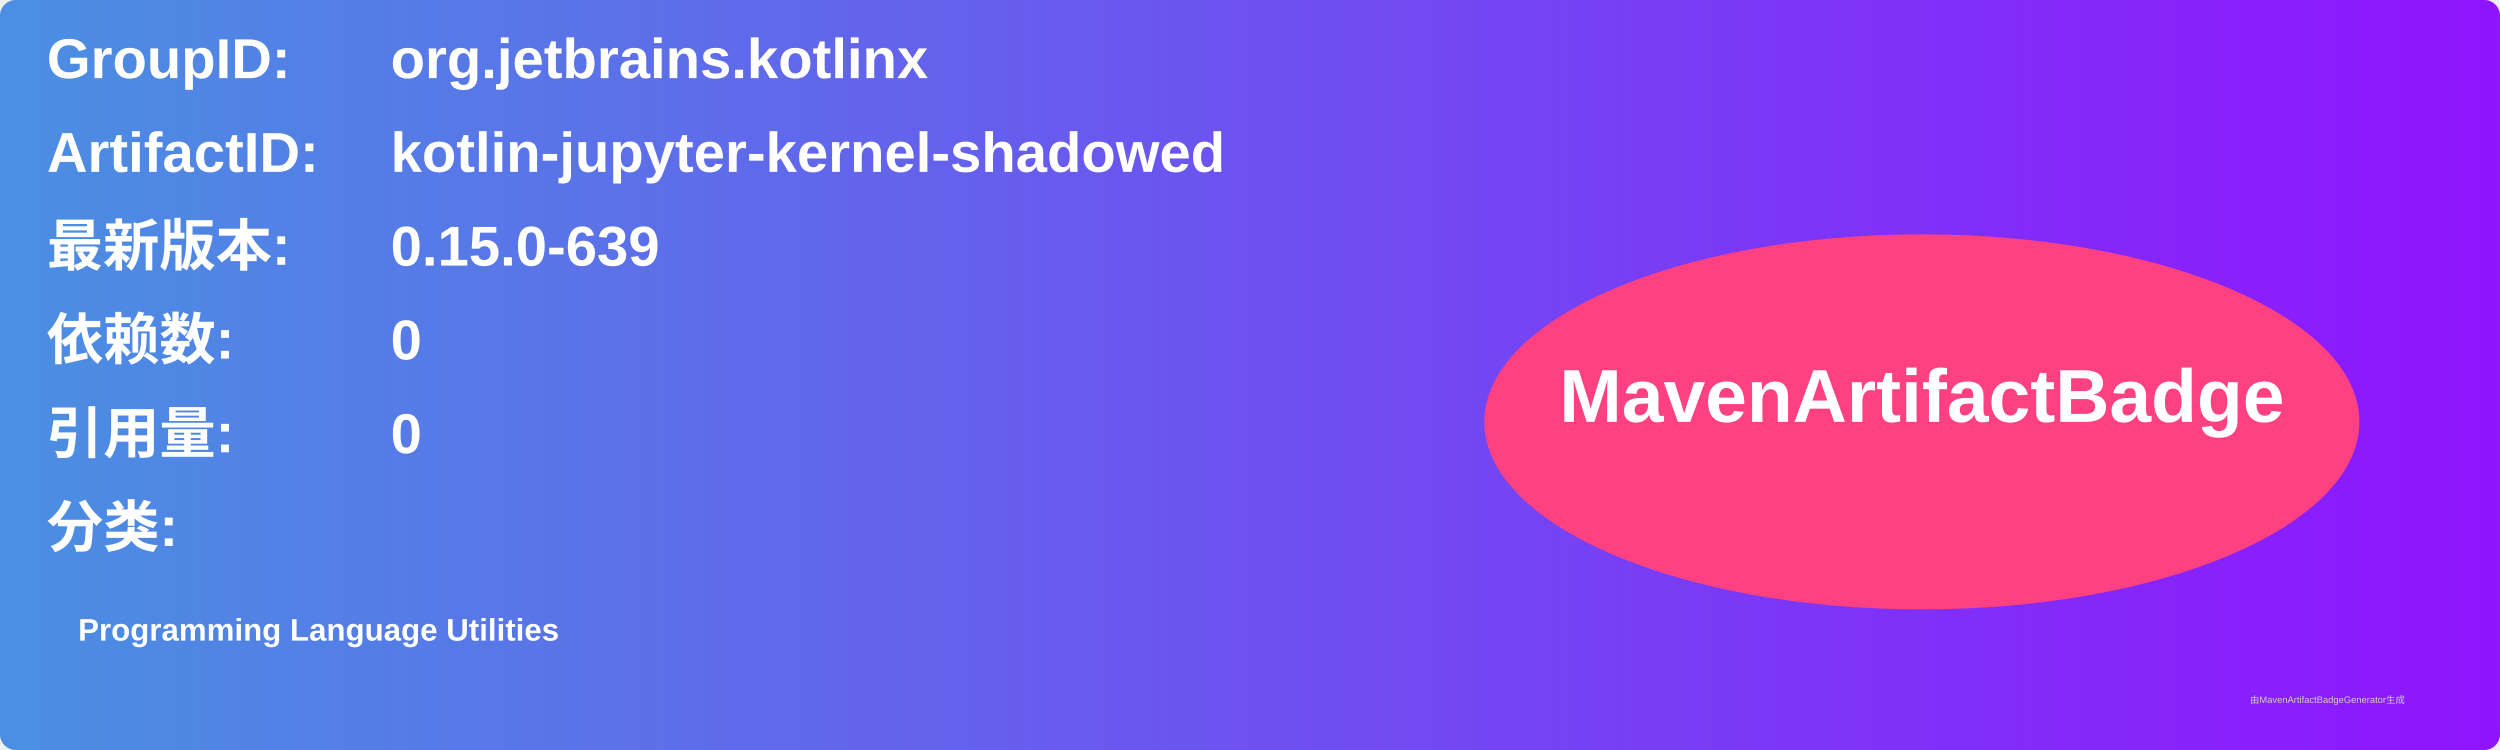
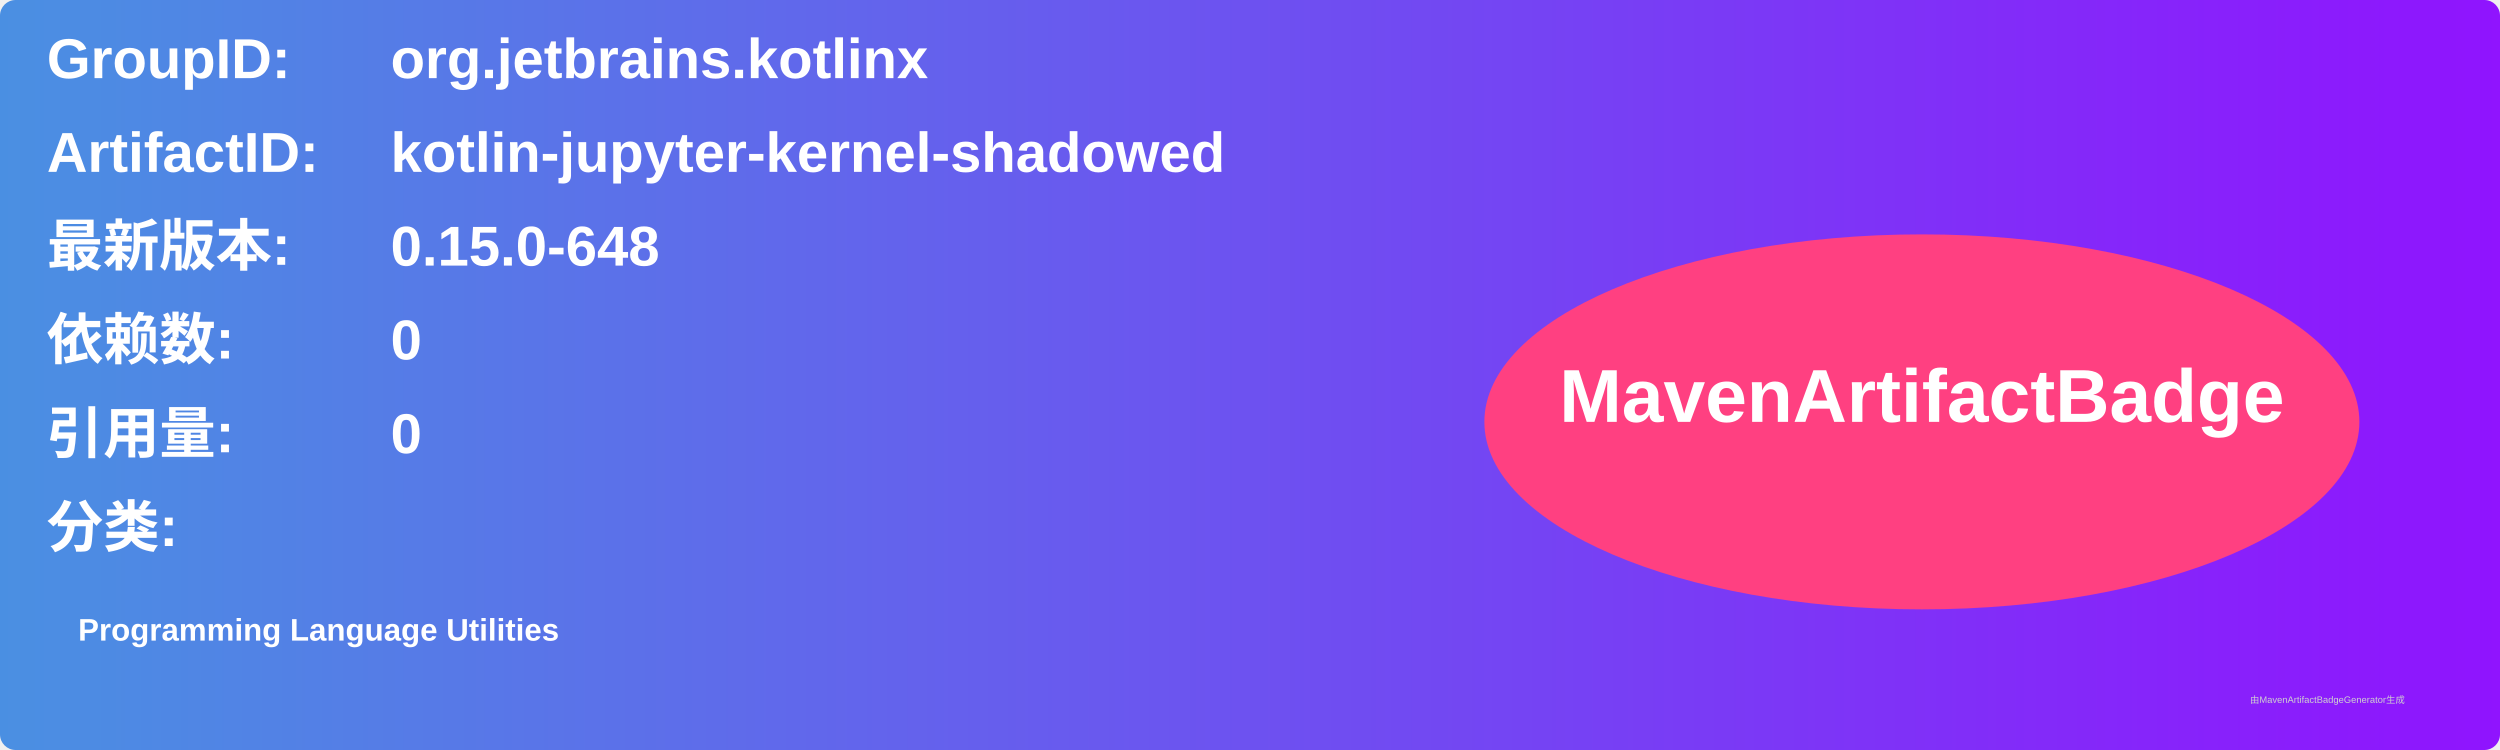
<svg xmlns="http://www.w3.org/2000/svg" width="800" height="240" viewBox="0 0 800 240">
  <linearGradient id="grad" x1="0%" y1="0%" x2="100%" y2="0%">
    <stop offset="0%" stop-color="#4a90e2" />
    <stop offset="100%" stop-color="#9013fe" />
  </linearGradient>
  <rect width="100%" height="100%" rx="5" ry="5" fill="url(#grad)" />
  <g transform="translate(15, 15)">
    <text x="0" y="10" font-family="Arial" font-size="18" fill="white" font-weight="bold" width="260">GroupID:</text>
    <text x="110" y="10" font-family="Arial" font-size="18" fill="white" font-weight="bold" width="460">org.jetbrains.kotlinx</text>
    <text x="0" y="40" font-family="Arial" font-size="18" fill="white" font-weight="bold" width="260">ArtifactID:</text>
    <text x="110" y="40" font-family="Arial" font-size="18" fill="white" font-weight="bold" width="460">kotlin-jupyter-kernel-shadowed</text>
    <text x="0" y="70" font-family="Arial" font-size="18" fill="white" font-weight="bold">最新版本:</text>
    <text x="110" y="70" font-family="Arial" font-size="18" fill="white" font-weight="bold">
-       <tspan font-weight="bold">0.15.0-639</tspan>
+       <tspan font-weight="bold">0.15.0-648</tspan>
    </text>
    <text x="0" y="100" font-family="Arial" font-size="18" fill="white" font-weight="bold">依赖数: </text>
    <text x="110" y="100" font-family="Arial" font-size="18" fill="white">
      <tspan font-weight="bold">0</tspan>
    </text>
    <text x="0" y="130" font-family="Arial" font-size="18" fill="white" font-weight="bold">引用量: </text>
    <text x="110" y="130" font-family="Arial" font-size="18" fill="white">
      <tspan font-weight="bold">0</tspan>
    </text>
    <text x="0" y="160" font-family="Arial" font-size="18" fill="white" font-weight="bold">分类:</text>
    <text x="10" y="190" font-family="Arial" font-size="10" fill="white">
      <tspan font-weight="bold">Programming Language Utilities</tspan>
    </text>
    <ellipse cx="600" cy="120" rx="140" ry="60" fill="#ff4081" />
    <text x="600" y="120" text-anchor="middle" font-family="Arial" font-size="24" fill="white" font-weight="bold">MavenArtifactBadge</text>
  </g>
  <text x="720" y="225" font-family="Arial" font-size="3" fill="#d0d0d0">由MavenArtifactBadgeGenerator生成</text>
</svg>
